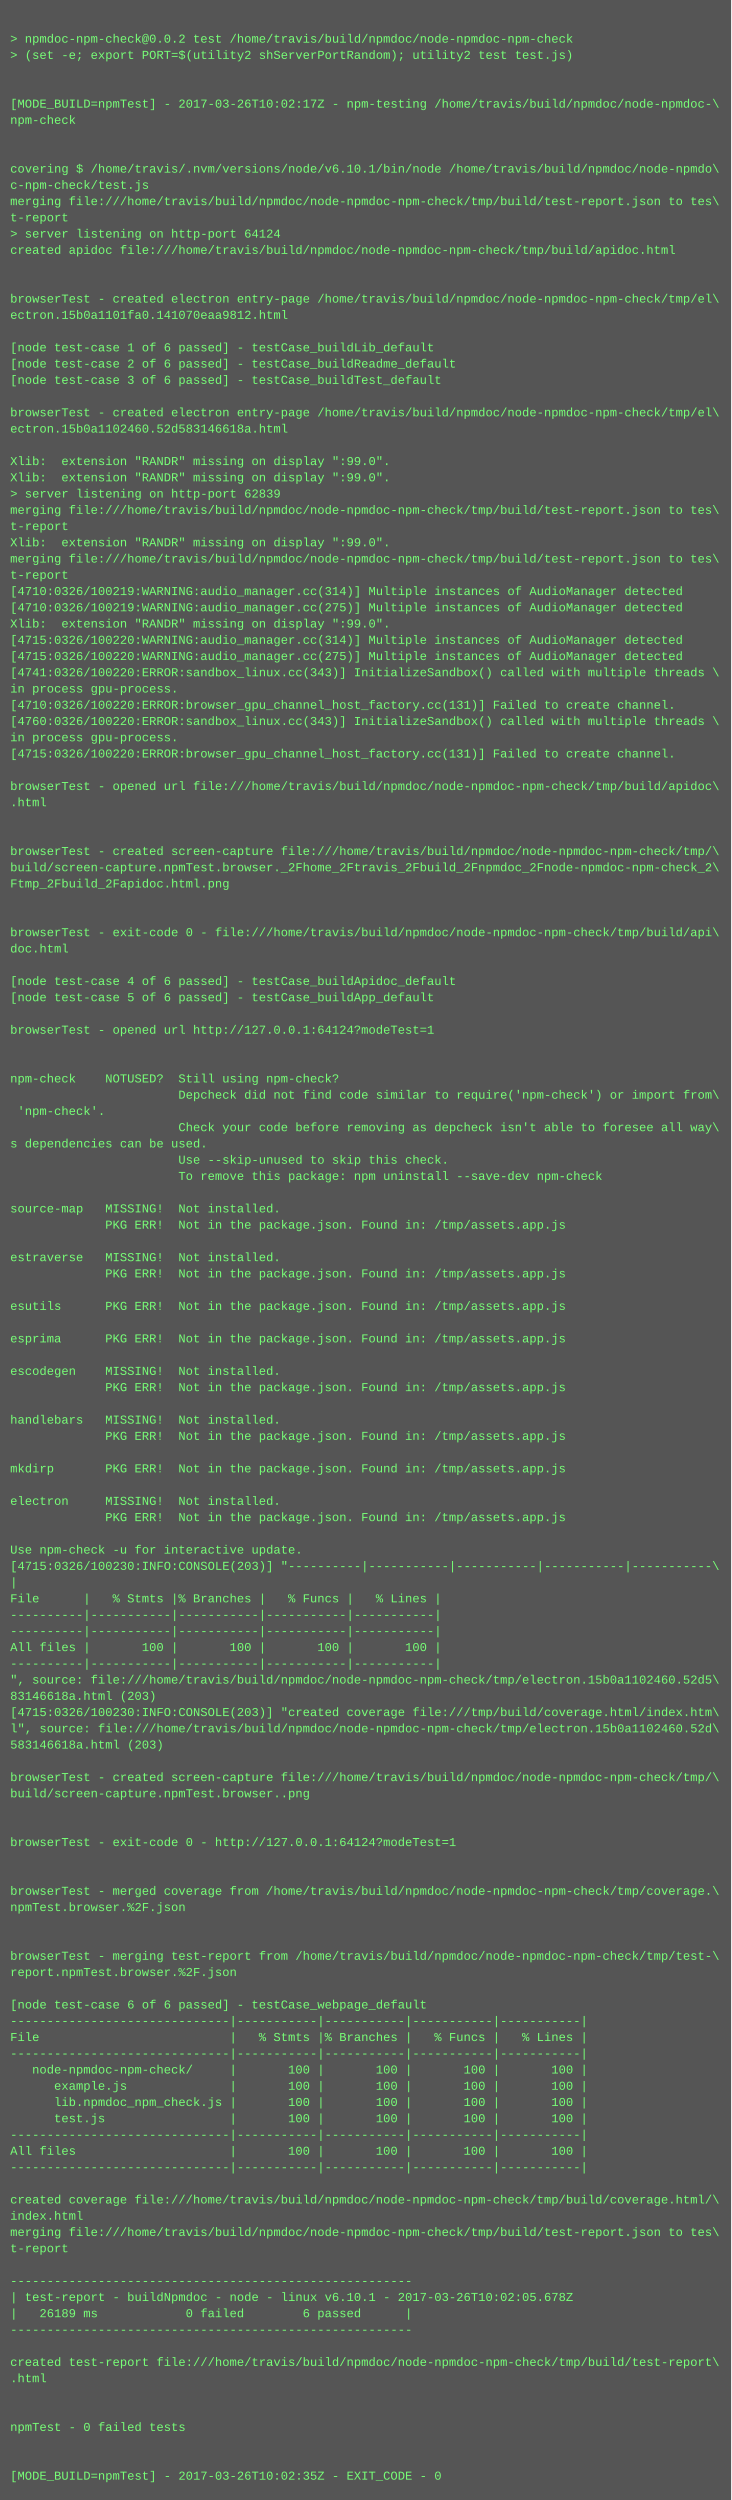
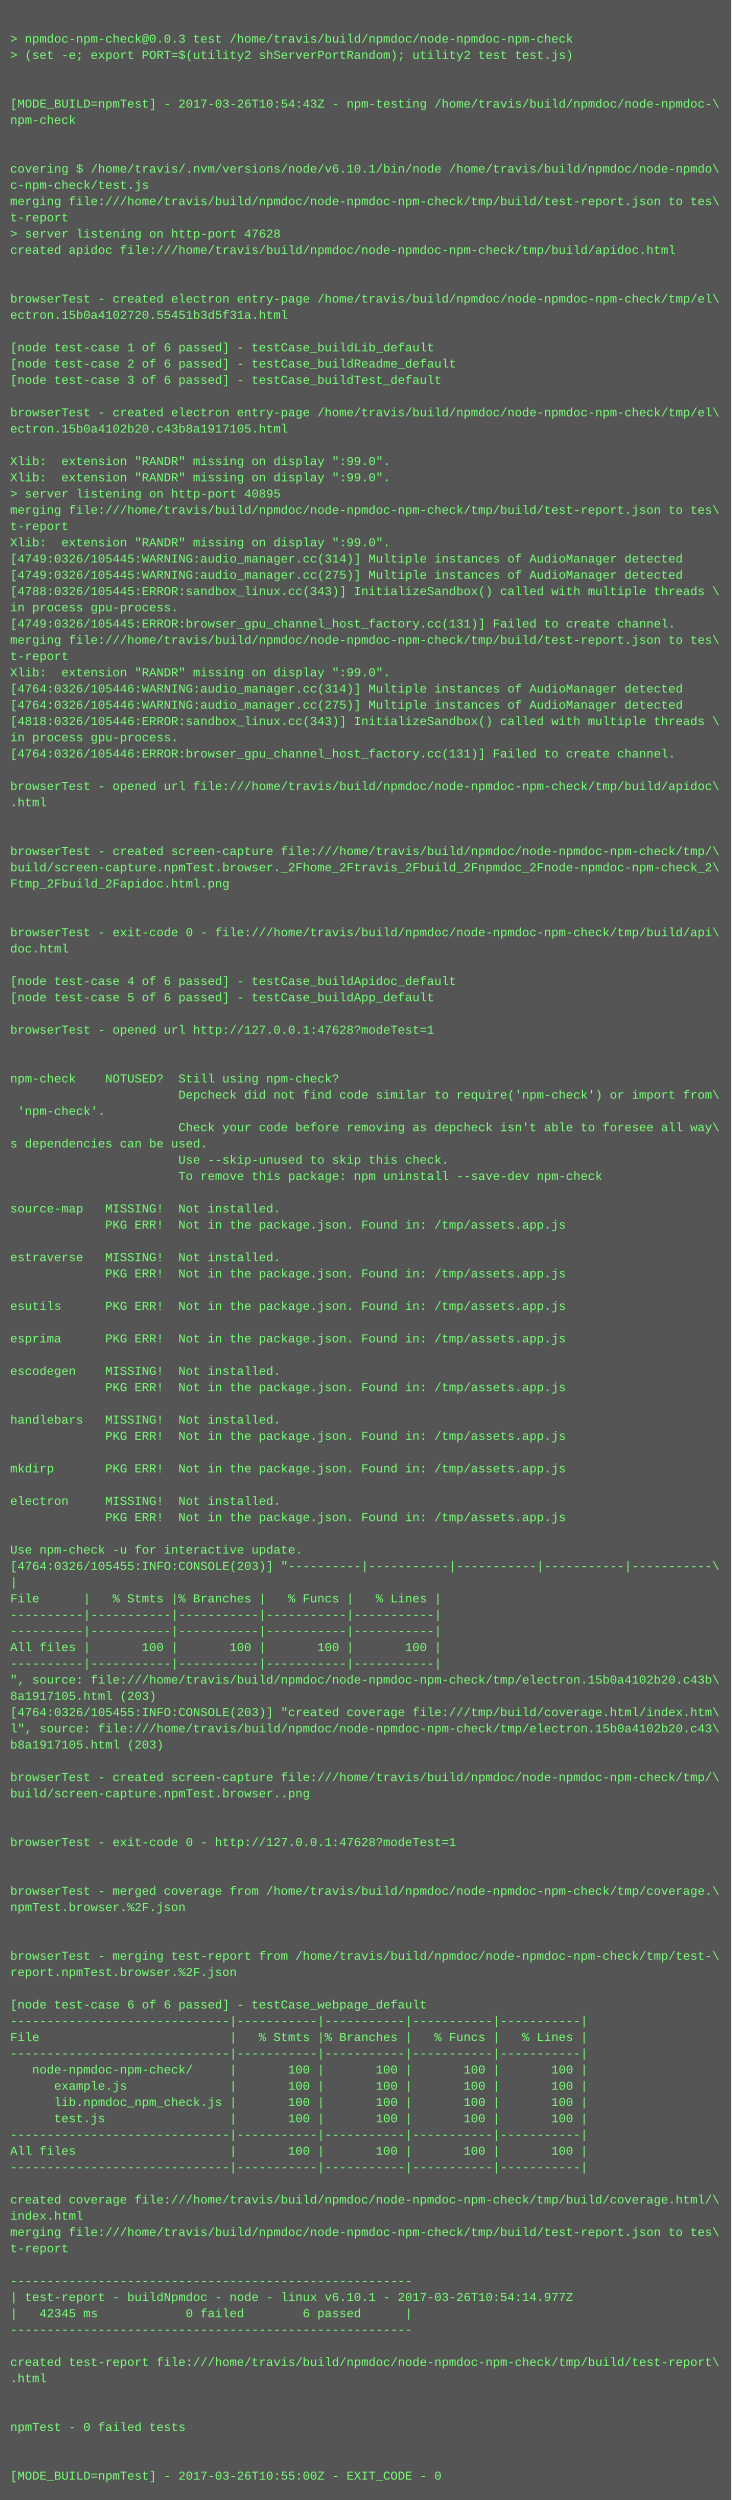
<svg xmlns="http://www.w3.org/2000/svg" height="2462" width="720">
  <rect height="2462" fill="#555" width="720" />
  <text fill="#7f7" font-family="Courier New" font-size="12" xml:space="preserve">
    <tspan x="10" y="26" />
-     <tspan x="10" y="42">&gt; npmdoc-npm-check@0.0.2 test /home/travis/build/npmdoc/node-npmdoc-npm-check</tspan>
+     <tspan x="10" y="42">&gt; npmdoc-npm-check@0.0.3 test /home/travis/build/npmdoc/node-npmdoc-npm-check</tspan>
    <tspan x="10" y="58">&gt; (set -e; export PORT=$(utility2 shServerPortRandom); utility2 test test.js)</tspan>
    <tspan x="10" y="74" />
    <tspan x="10" y="90" />
-     <tspan x="10" y="106">[MODE_BUILD=npmTest] - 2017-03-26T10:02:17Z - npm-testing /home/travis/build/npmdoc/node-npmdoc-\</tspan>
+     <tspan x="10" y="106">[MODE_BUILD=npmTest] - 2017-03-26T10:54:43Z - npm-testing /home/travis/build/npmdoc/node-npmdoc-\</tspan>
    <tspan x="10" y="122">npm-check</tspan>
    <tspan x="10" y="138" />
    <tspan x="10" y="154" />
    <tspan x="10" y="170">covering $ /home/travis/.nvm/versions/node/v6.10.1/bin/node /home/travis/build/npmdoc/node-npmdo\</tspan>
    <tspan x="10" y="186">c-npm-check/test.js</tspan>
    <tspan x="10" y="202">merging file:///home/travis/build/npmdoc/node-npmdoc-npm-check/tmp/build/test-report.json to tes\</tspan>
    <tspan x="10" y="218">t-report</tspan>
-     <tspan x="10" y="234">&gt; server listening on http-port 64124</tspan>
+     <tspan x="10" y="234">&gt; server listening on http-port 47628</tspan>
    <tspan x="10" y="250">created apidoc file:///home/travis/build/npmdoc/node-npmdoc-npm-check/tmp/build/apidoc.html</tspan>
    <tspan x="10" y="266" />
    <tspan x="10" y="282" />
    <tspan x="10" y="298">browserTest - created electron entry-page /home/travis/build/npmdoc/node-npmdoc-npm-check/tmp/el\</tspan>
-     <tspan x="10" y="314">ectron.15b0a1101fa0.141070eaa9812.html</tspan>
+     <tspan x="10" y="314">ectron.15b0a4102720.55451b3d5f31a.html</tspan>
    <tspan x="10" y="330" />
    <tspan x="10" y="346">[node test-case 1 of 6 passed] - testCase_buildLib_default</tspan>
    <tspan x="10" y="362">[node test-case 2 of 6 passed] - testCase_buildReadme_default</tspan>
    <tspan x="10" y="378">[node test-case 3 of 6 passed] - testCase_buildTest_default</tspan>
    <tspan x="10" y="394" />
    <tspan x="10" y="410">browserTest - created electron entry-page /home/travis/build/npmdoc/node-npmdoc-npm-check/tmp/el\</tspan>
-     <tspan x="10" y="426">ectron.15b0a1102460.52d583146618a.html</tspan>
+     <tspan x="10" y="426">ectron.15b0a4102b20.c43b8a1917105.html</tspan>
    <tspan x="10" y="442" />
    <tspan x="10" y="458">Xlib:  extension "RANDR" missing on display ":99.0".</tspan>
    <tspan x="10" y="474">Xlib:  extension "RANDR" missing on display ":99.0".</tspan>
-     <tspan x="10" y="490">&gt; server listening on http-port 62839</tspan>
+     <tspan x="10" y="490">&gt; server listening on http-port 40895</tspan>
    <tspan x="10" y="506">merging file:///home/travis/build/npmdoc/node-npmdoc-npm-check/tmp/build/test-report.json to tes\</tspan>
    <tspan x="10" y="522">t-report</tspan>
    <tspan x="10" y="538">Xlib:  extension "RANDR" missing on display ":99.0".</tspan>
-     <tspan x="10" y="554">merging file:///home/travis/build/npmdoc/node-npmdoc-npm-check/tmp/build/test-report.json to tes\</tspan>
-     <tspan x="10" y="570">t-report</tspan>
-     <tspan x="10" y="586">[4710:0326/100219:WARNING:audio_manager.cc(314)] Multiple instances of AudioManager detected</tspan>
-     <tspan x="10" y="602">[4710:0326/100219:WARNING:audio_manager.cc(275)] Multiple instances of AudioManager detected</tspan>
-     <tspan x="10" y="618">Xlib:  extension "RANDR" missing on display ":99.0".</tspan>
-     <tspan x="10" y="634">[4715:0326/100220:WARNING:audio_manager.cc(314)] Multiple instances of AudioManager detected</tspan>
-     <tspan x="10" y="650">[4715:0326/100220:WARNING:audio_manager.cc(275)] Multiple instances of AudioManager detected</tspan>
-     <tspan x="10" y="666">[4741:0326/100220:ERROR:sandbox_linux.cc(343)] InitializeSandbox() called with multiple threads \</tspan>
-     <tspan x="10" y="682">in process gpu-process. </tspan>
-     <tspan x="10" y="698">[4710:0326/100220:ERROR:browser_gpu_channel_host_factory.cc(131)] Failed to create channel.</tspan>
-     <tspan x="10" y="714">[4760:0326/100220:ERROR:sandbox_linux.cc(343)] InitializeSandbox() called with multiple threads \</tspan>
+     <tspan x="10" y="554">[4749:0326/105445:WARNING:audio_manager.cc(314)] Multiple instances of AudioManager detected</tspan>
+     <tspan x="10" y="570">[4749:0326/105445:WARNING:audio_manager.cc(275)] Multiple instances of AudioManager detected</tspan>
+     <tspan x="10" y="586">[4788:0326/105445:ERROR:sandbox_linux.cc(343)] InitializeSandbox() called with multiple threads \</tspan>
+     <tspan x="10" y="602">in process gpu-process. </tspan>
+     <tspan x="10" y="618">[4749:0326/105445:ERROR:browser_gpu_channel_host_factory.cc(131)] Failed to create channel.</tspan>
+     <tspan x="10" y="634">merging file:///home/travis/build/npmdoc/node-npmdoc-npm-check/tmp/build/test-report.json to tes\</tspan>
+     <tspan x="10" y="650">t-report</tspan>
+     <tspan x="10" y="666">Xlib:  extension "RANDR" missing on display ":99.0".</tspan>
+     <tspan x="10" y="682">[4764:0326/105446:WARNING:audio_manager.cc(314)] Multiple instances of AudioManager detected</tspan>
+     <tspan x="10" y="698">[4764:0326/105446:WARNING:audio_manager.cc(275)] Multiple instances of AudioManager detected</tspan>
+     <tspan x="10" y="714">[4818:0326/105446:ERROR:sandbox_linux.cc(343)] InitializeSandbox() called with multiple threads \</tspan>
    <tspan x="10" y="730">in process gpu-process. </tspan>
-     <tspan x="10" y="746">[4715:0326/100220:ERROR:browser_gpu_channel_host_factory.cc(131)] Failed to create channel.</tspan>
+     <tspan x="10" y="746">[4764:0326/105446:ERROR:browser_gpu_channel_host_factory.cc(131)] Failed to create channel.</tspan>
    <tspan x="10" y="762" />
    <tspan x="10" y="778">browserTest - opened url file:///home/travis/build/npmdoc/node-npmdoc-npm-check/tmp/build/apidoc\</tspan>
    <tspan x="10" y="794">.html</tspan>
    <tspan x="10" y="810" />
    <tspan x="10" y="826" />
    <tspan x="10" y="842">browserTest - created screen-capture file:///home/travis/build/npmdoc/node-npmdoc-npm-check/tmp/\</tspan>
    <tspan x="10" y="858">build/screen-capture.npmTest.browser._2Fhome_2Ftravis_2Fbuild_2Fnpmdoc_2Fnode-npmdoc-npm-check_2\</tspan>
    <tspan x="10" y="874">Ftmp_2Fbuild_2Fapidoc.html.png</tspan>
    <tspan x="10" y="890" />
    <tspan x="10" y="906" />
    <tspan x="10" y="922">browserTest - exit-code 0 - file:///home/travis/build/npmdoc/node-npmdoc-npm-check/tmp/build/api\</tspan>
    <tspan x="10" y="938">doc.html</tspan>
    <tspan x="10" y="954" />
    <tspan x="10" y="970">[node test-case 4 of 6 passed] - testCase_buildApidoc_default</tspan>
    <tspan x="10" y="986">[node test-case 5 of 6 passed] - testCase_buildApp_default</tspan>
    <tspan x="10" y="1002" />
-     <tspan x="10" y="1018">browserTest - opened url http://127.0.0.1:64124?modeTest=1</tspan>
+     <tspan x="10" y="1018">browserTest - opened url http://127.0.0.1:47628?modeTest=1</tspan>
    <tspan x="10" y="1034" />
    <tspan x="10" y="1050" />
    <tspan x="10" y="1066">npm-check    NOTUSED?  Still using npm-check?</tspan>
    <tspan x="10" y="1082">                       Depcheck did not find code similar to require('npm-check') or import from\</tspan>
    <tspan x="10" y="1098"> 'npm-check'.</tspan>
    <tspan x="10" y="1114">                       Check your code before removing as depcheck isn't able to foresee all way\</tspan>
    <tspan x="10" y="1130">s dependencies can be used.</tspan>
    <tspan x="10" y="1146">                       Use --skip-unused to skip this check.</tspan>
    <tspan x="10" y="1162">                       To remove this package: npm uninstall --save-dev npm-check</tspan>
    <tspan x="10" y="1178" />
    <tspan x="10" y="1194">source-map   MISSING!  Not installed.</tspan>
    <tspan x="10" y="1210">             PKG ERR!  Not in the package.json. Found in: /tmp/assets.app.js</tspan>
    <tspan x="10" y="1226" />
    <tspan x="10" y="1242">estraverse   MISSING!  Not installed.</tspan>
    <tspan x="10" y="1258">             PKG ERR!  Not in the package.json. Found in: /tmp/assets.app.js</tspan>
    <tspan x="10" y="1274" />
    <tspan x="10" y="1290">esutils      PKG ERR!  Not in the package.json. Found in: /tmp/assets.app.js</tspan>
    <tspan x="10" y="1306" />
    <tspan x="10" y="1322">esprima      PKG ERR!  Not in the package.json. Found in: /tmp/assets.app.js</tspan>
    <tspan x="10" y="1338" />
    <tspan x="10" y="1354">escodegen    MISSING!  Not installed.</tspan>
    <tspan x="10" y="1370">             PKG ERR!  Not in the package.json. Found in: /tmp/assets.app.js</tspan>
    <tspan x="10" y="1386" />
    <tspan x="10" y="1402">handlebars   MISSING!  Not installed.</tspan>
    <tspan x="10" y="1418">             PKG ERR!  Not in the package.json. Found in: /tmp/assets.app.js</tspan>
    <tspan x="10" y="1434" />
    <tspan x="10" y="1450">mkdirp       PKG ERR!  Not in the package.json. Found in: /tmp/assets.app.js</tspan>
    <tspan x="10" y="1466" />
    <tspan x="10" y="1482">electron     MISSING!  Not installed.</tspan>
    <tspan x="10" y="1498">             PKG ERR!  Not in the package.json. Found in: /tmp/assets.app.js</tspan>
    <tspan x="10" y="1514" />
    <tspan x="10" y="1530">Use npm-check -u for interactive update.</tspan>
-     <tspan x="10" y="1546">[4715:0326/100230:INFO:CONSOLE(203)] "----------|-----------|-----------|-----------|-----------\</tspan>
+     <tspan x="10" y="1546">[4764:0326/105455:INFO:CONSOLE(203)] "----------|-----------|-----------|-----------|-----------\</tspan>
    <tspan x="10" y="1562">|</tspan>
    <tspan x="10" y="1578">File      |   % Stmts |% Branches |   % Funcs |   % Lines |</tspan>
    <tspan x="10" y="1594">----------|-----------|-----------|-----------|-----------|</tspan>
    <tspan x="10" y="1610">----------|-----------|-----------|-----------|-----------|</tspan>
    <tspan x="10" y="1626">All files |       100 |       100 |       100 |       100 |</tspan>
    <tspan x="10" y="1642">----------|-----------|-----------|-----------|-----------|</tspan>
-     <tspan x="10" y="1658">", source: file:///home/travis/build/npmdoc/node-npmdoc-npm-check/tmp/electron.15b0a1102460.52d5\</tspan>
-     <tspan x="10" y="1674">83146618a.html (203)</tspan>
-     <tspan x="10" y="1690">[4715:0326/100230:INFO:CONSOLE(203)] "created coverage file:///tmp/build/coverage.html/index.htm\</tspan>
-     <tspan x="10" y="1706">l", source: file:///home/travis/build/npmdoc/node-npmdoc-npm-check/tmp/electron.15b0a1102460.52d\</tspan>
-     <tspan x="10" y="1722">583146618a.html (203)</tspan>
+     <tspan x="10" y="1658">", source: file:///home/travis/build/npmdoc/node-npmdoc-npm-check/tmp/electron.15b0a4102b20.c43b\</tspan>
+     <tspan x="10" y="1674">8a1917105.html (203)</tspan>
+     <tspan x="10" y="1690">[4764:0326/105455:INFO:CONSOLE(203)] "created coverage file:///tmp/build/coverage.html/index.htm\</tspan>
+     <tspan x="10" y="1706">l", source: file:///home/travis/build/npmdoc/node-npmdoc-npm-check/tmp/electron.15b0a4102b20.c43\</tspan>
+     <tspan x="10" y="1722">b8a1917105.html (203)</tspan>
    <tspan x="10" y="1738" />
    <tspan x="10" y="1754">browserTest - created screen-capture file:///home/travis/build/npmdoc/node-npmdoc-npm-check/tmp/\</tspan>
    <tspan x="10" y="1770">build/screen-capture.npmTest.browser..png</tspan>
    <tspan x="10" y="1786" />
    <tspan x="10" y="1802" />
-     <tspan x="10" y="1818">browserTest - exit-code 0 - http://127.0.0.1:64124?modeTest=1</tspan>
+     <tspan x="10" y="1818">browserTest - exit-code 0 - http://127.0.0.1:47628?modeTest=1</tspan>
    <tspan x="10" y="1834" />
    <tspan x="10" y="1850" />
    <tspan x="10" y="1866">browserTest - merged coverage from /home/travis/build/npmdoc/node-npmdoc-npm-check/tmp/coverage.\</tspan>
    <tspan x="10" y="1882">npmTest.browser.%2F.json</tspan>
    <tspan x="10" y="1898" />
    <tspan x="10" y="1914" />
    <tspan x="10" y="1930">browserTest - merging test-report from /home/travis/build/npmdoc/node-npmdoc-npm-check/tmp/test-\</tspan>
    <tspan x="10" y="1946">report.npmTest.browser.%2F.json</tspan>
    <tspan x="10" y="1962" />
    <tspan x="10" y="1978">[node test-case 6 of 6 passed] - testCase_webpage_default</tspan>
    <tspan x="10" y="1994">------------------------------|-----------|-----------|-----------|-----------|</tspan>
    <tspan x="10" y="2010">File                          |   % Stmts |% Branches |   % Funcs |   % Lines |</tspan>
    <tspan x="10" y="2026">------------------------------|-----------|-----------|-----------|-----------|</tspan>
    <tspan x="10" y="2042">   node-npmdoc-npm-check/     |       100 |       100 |       100 |       100 |</tspan>
    <tspan x="10" y="2058">      example.js              |       100 |       100 |       100 |       100 |</tspan>
    <tspan x="10" y="2074">      lib.npmdoc_npm_check.js |       100 |       100 |       100 |       100 |</tspan>
    <tspan x="10" y="2090">      test.js                 |       100 |       100 |       100 |       100 |</tspan>
    <tspan x="10" y="2106">------------------------------|-----------|-----------|-----------|-----------|</tspan>
    <tspan x="10" y="2122">All files                     |       100 |       100 |       100 |       100 |</tspan>
    <tspan x="10" y="2138">------------------------------|-----------|-----------|-----------|-----------|</tspan>
    <tspan x="10" y="2154" />
    <tspan x="10" y="2170">created coverage file:///home/travis/build/npmdoc/node-npmdoc-npm-check/tmp/build/coverage.html/\</tspan>
    <tspan x="10" y="2186">index.html</tspan>
    <tspan x="10" y="2202">merging file:///home/travis/build/npmdoc/node-npmdoc-npm-check/tmp/build/test-report.json to tes\</tspan>
    <tspan x="10" y="2218">t-report</tspan>
    <tspan x="10" y="2234" />
    <tspan x="10" y="2250">-------------------------------------------------------</tspan>
-     <tspan x="10" y="2266">| test-report - buildNpmdoc - node - linux v6.10.1 - 2017-03-26T10:02:05.678Z</tspan>
-     <tspan x="10" y="2282">|   26189 ms            0 failed        6 passed      |</tspan>
+     <tspan x="10" y="2266">| test-report - buildNpmdoc - node - linux v6.10.1 - 2017-03-26T10:54:14.977Z</tspan>
+     <tspan x="10" y="2282">|   42345 ms            0 failed        6 passed      |</tspan>
    <tspan x="10" y="2298">-------------------------------------------------------</tspan>
    <tspan x="10" y="2314" />
    <tspan x="10" y="2330">created test-report file:///home/travis/build/npmdoc/node-npmdoc-npm-check/tmp/build/test-report\</tspan>
    <tspan x="10" y="2346">.html</tspan>
    <tspan x="10" y="2362" />
    <tspan x="10" y="2378" />
    <tspan x="10" y="2394">npmTest - 0 failed tests</tspan>
    <tspan x="10" y="2410" />
    <tspan x="10" y="2426" />
-     <tspan x="10" y="2442">[MODE_BUILD=npmTest] - 2017-03-26T10:02:35Z - EXIT_CODE - 0</tspan>
+     <tspan x="10" y="2442">[MODE_BUILD=npmTest] - 2017-03-26T10:55:00Z - EXIT_CODE - 0</tspan>
  </text>
</svg>
